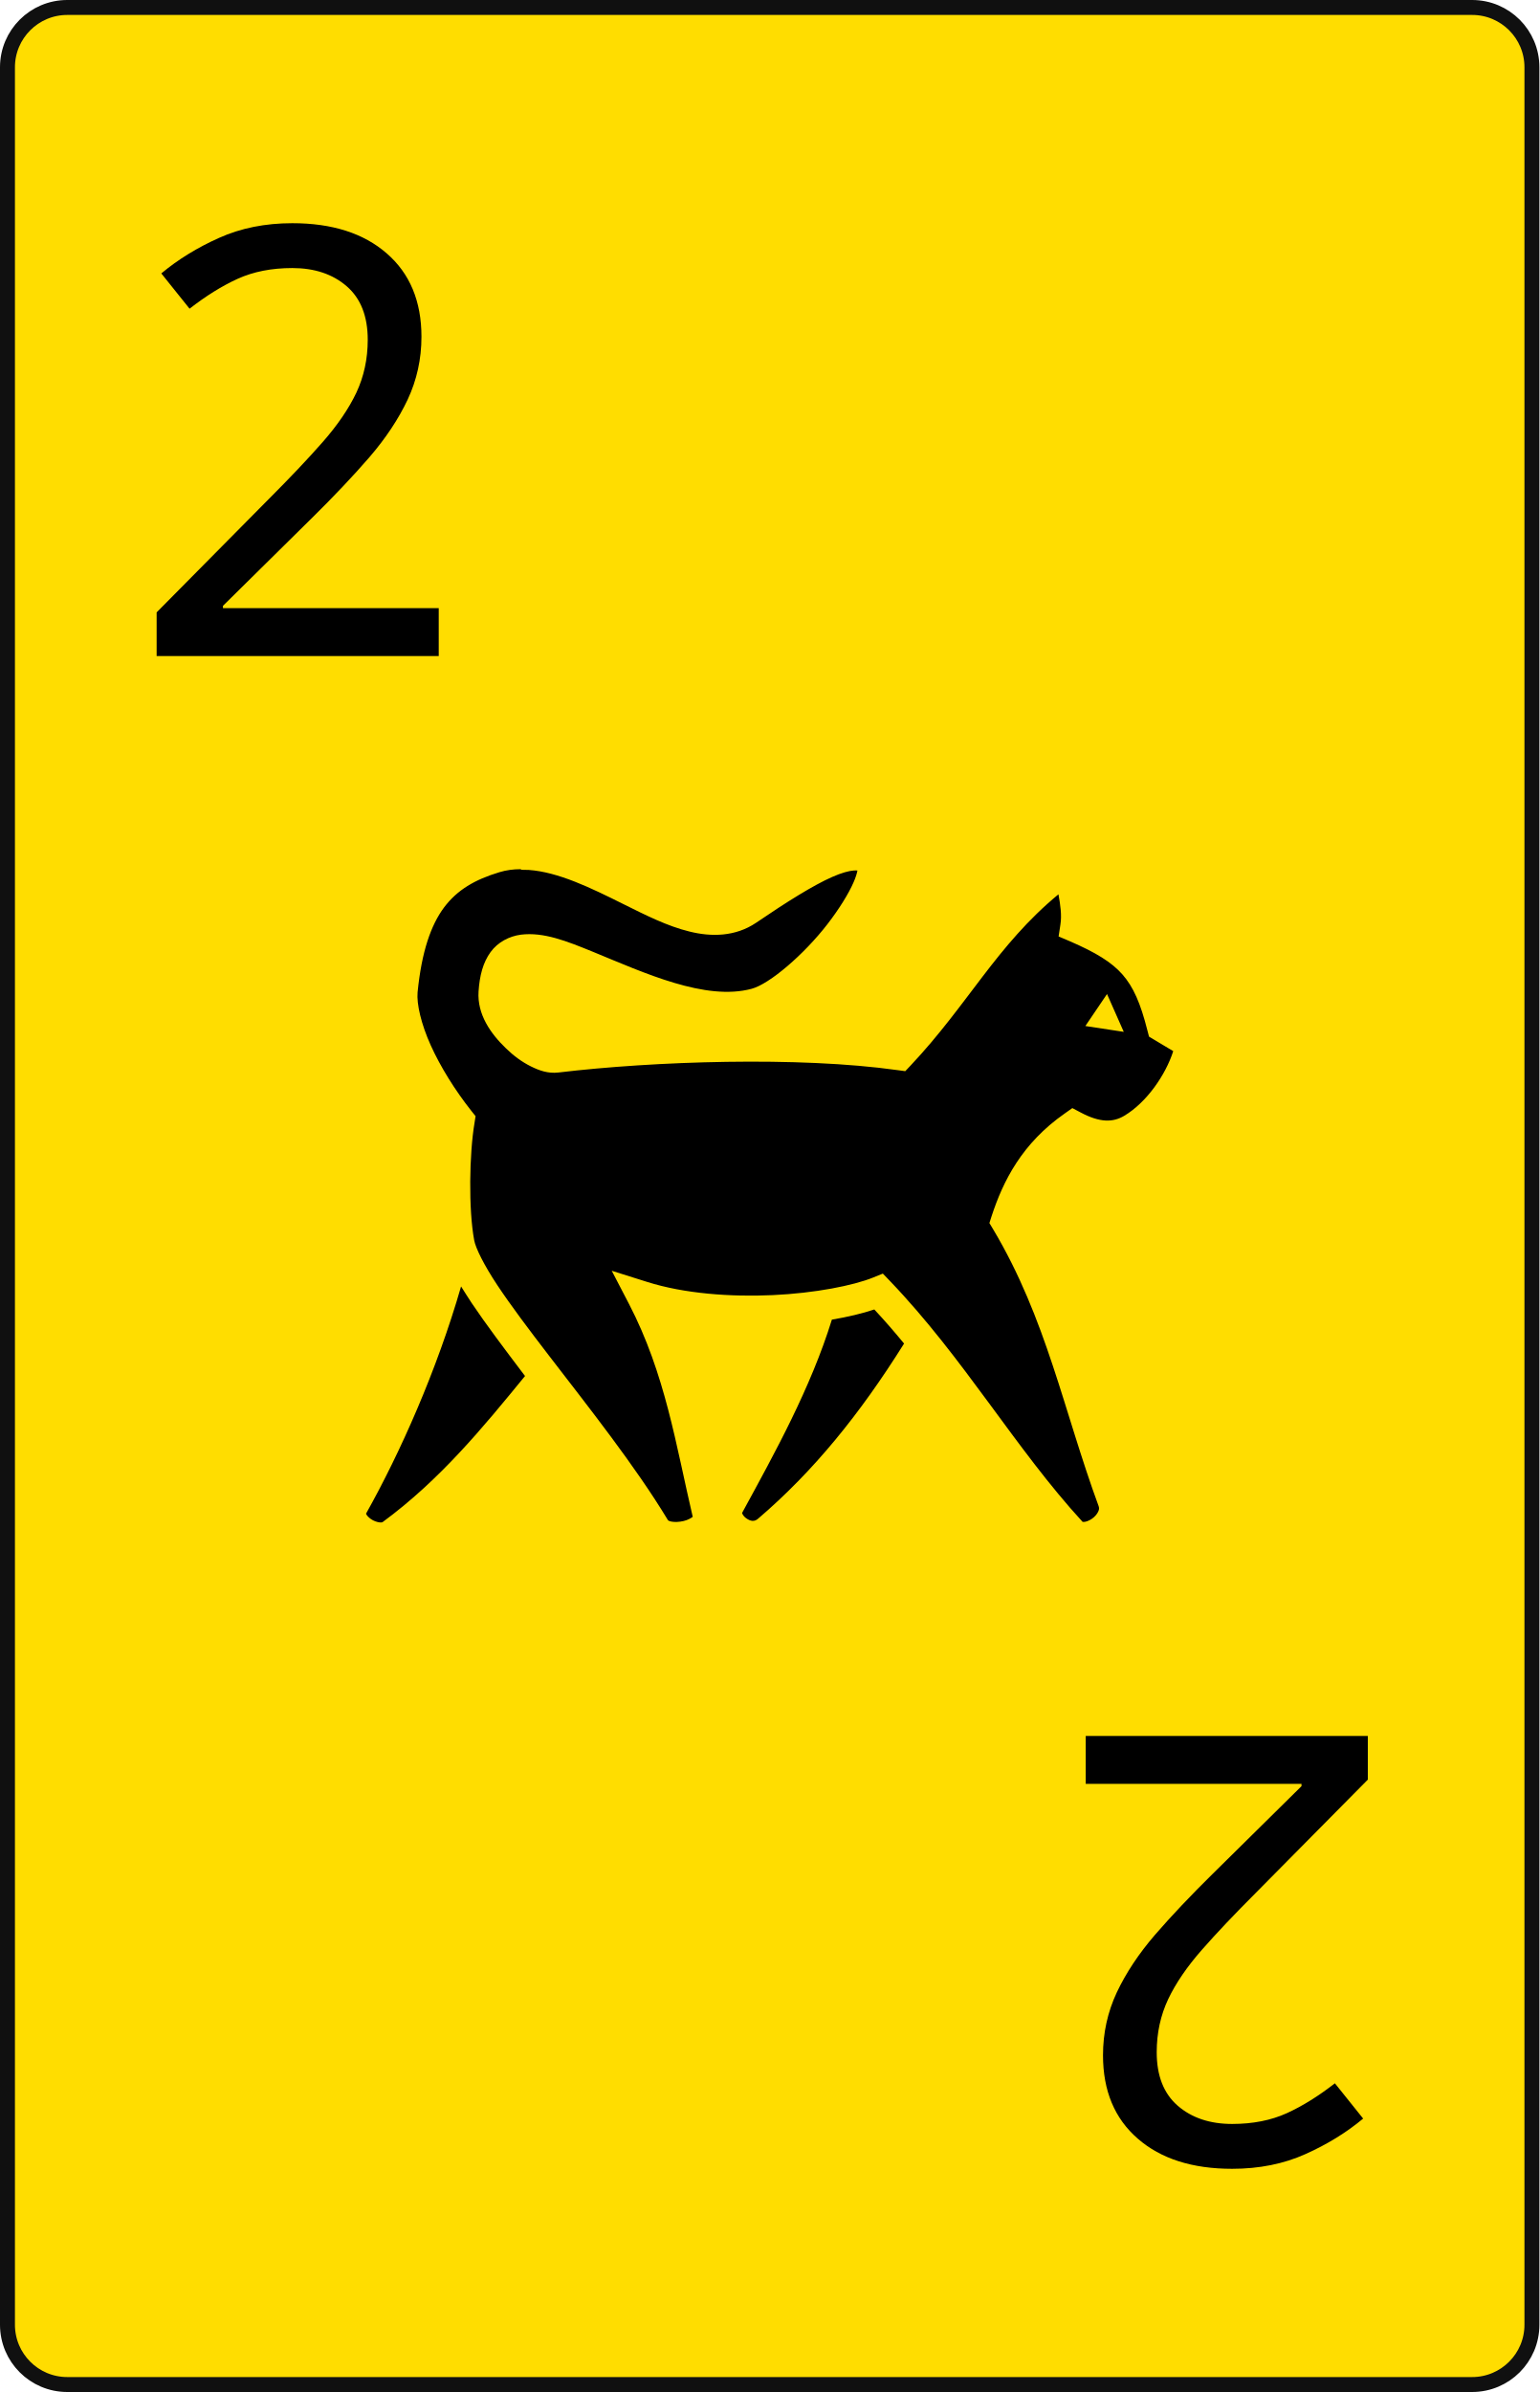
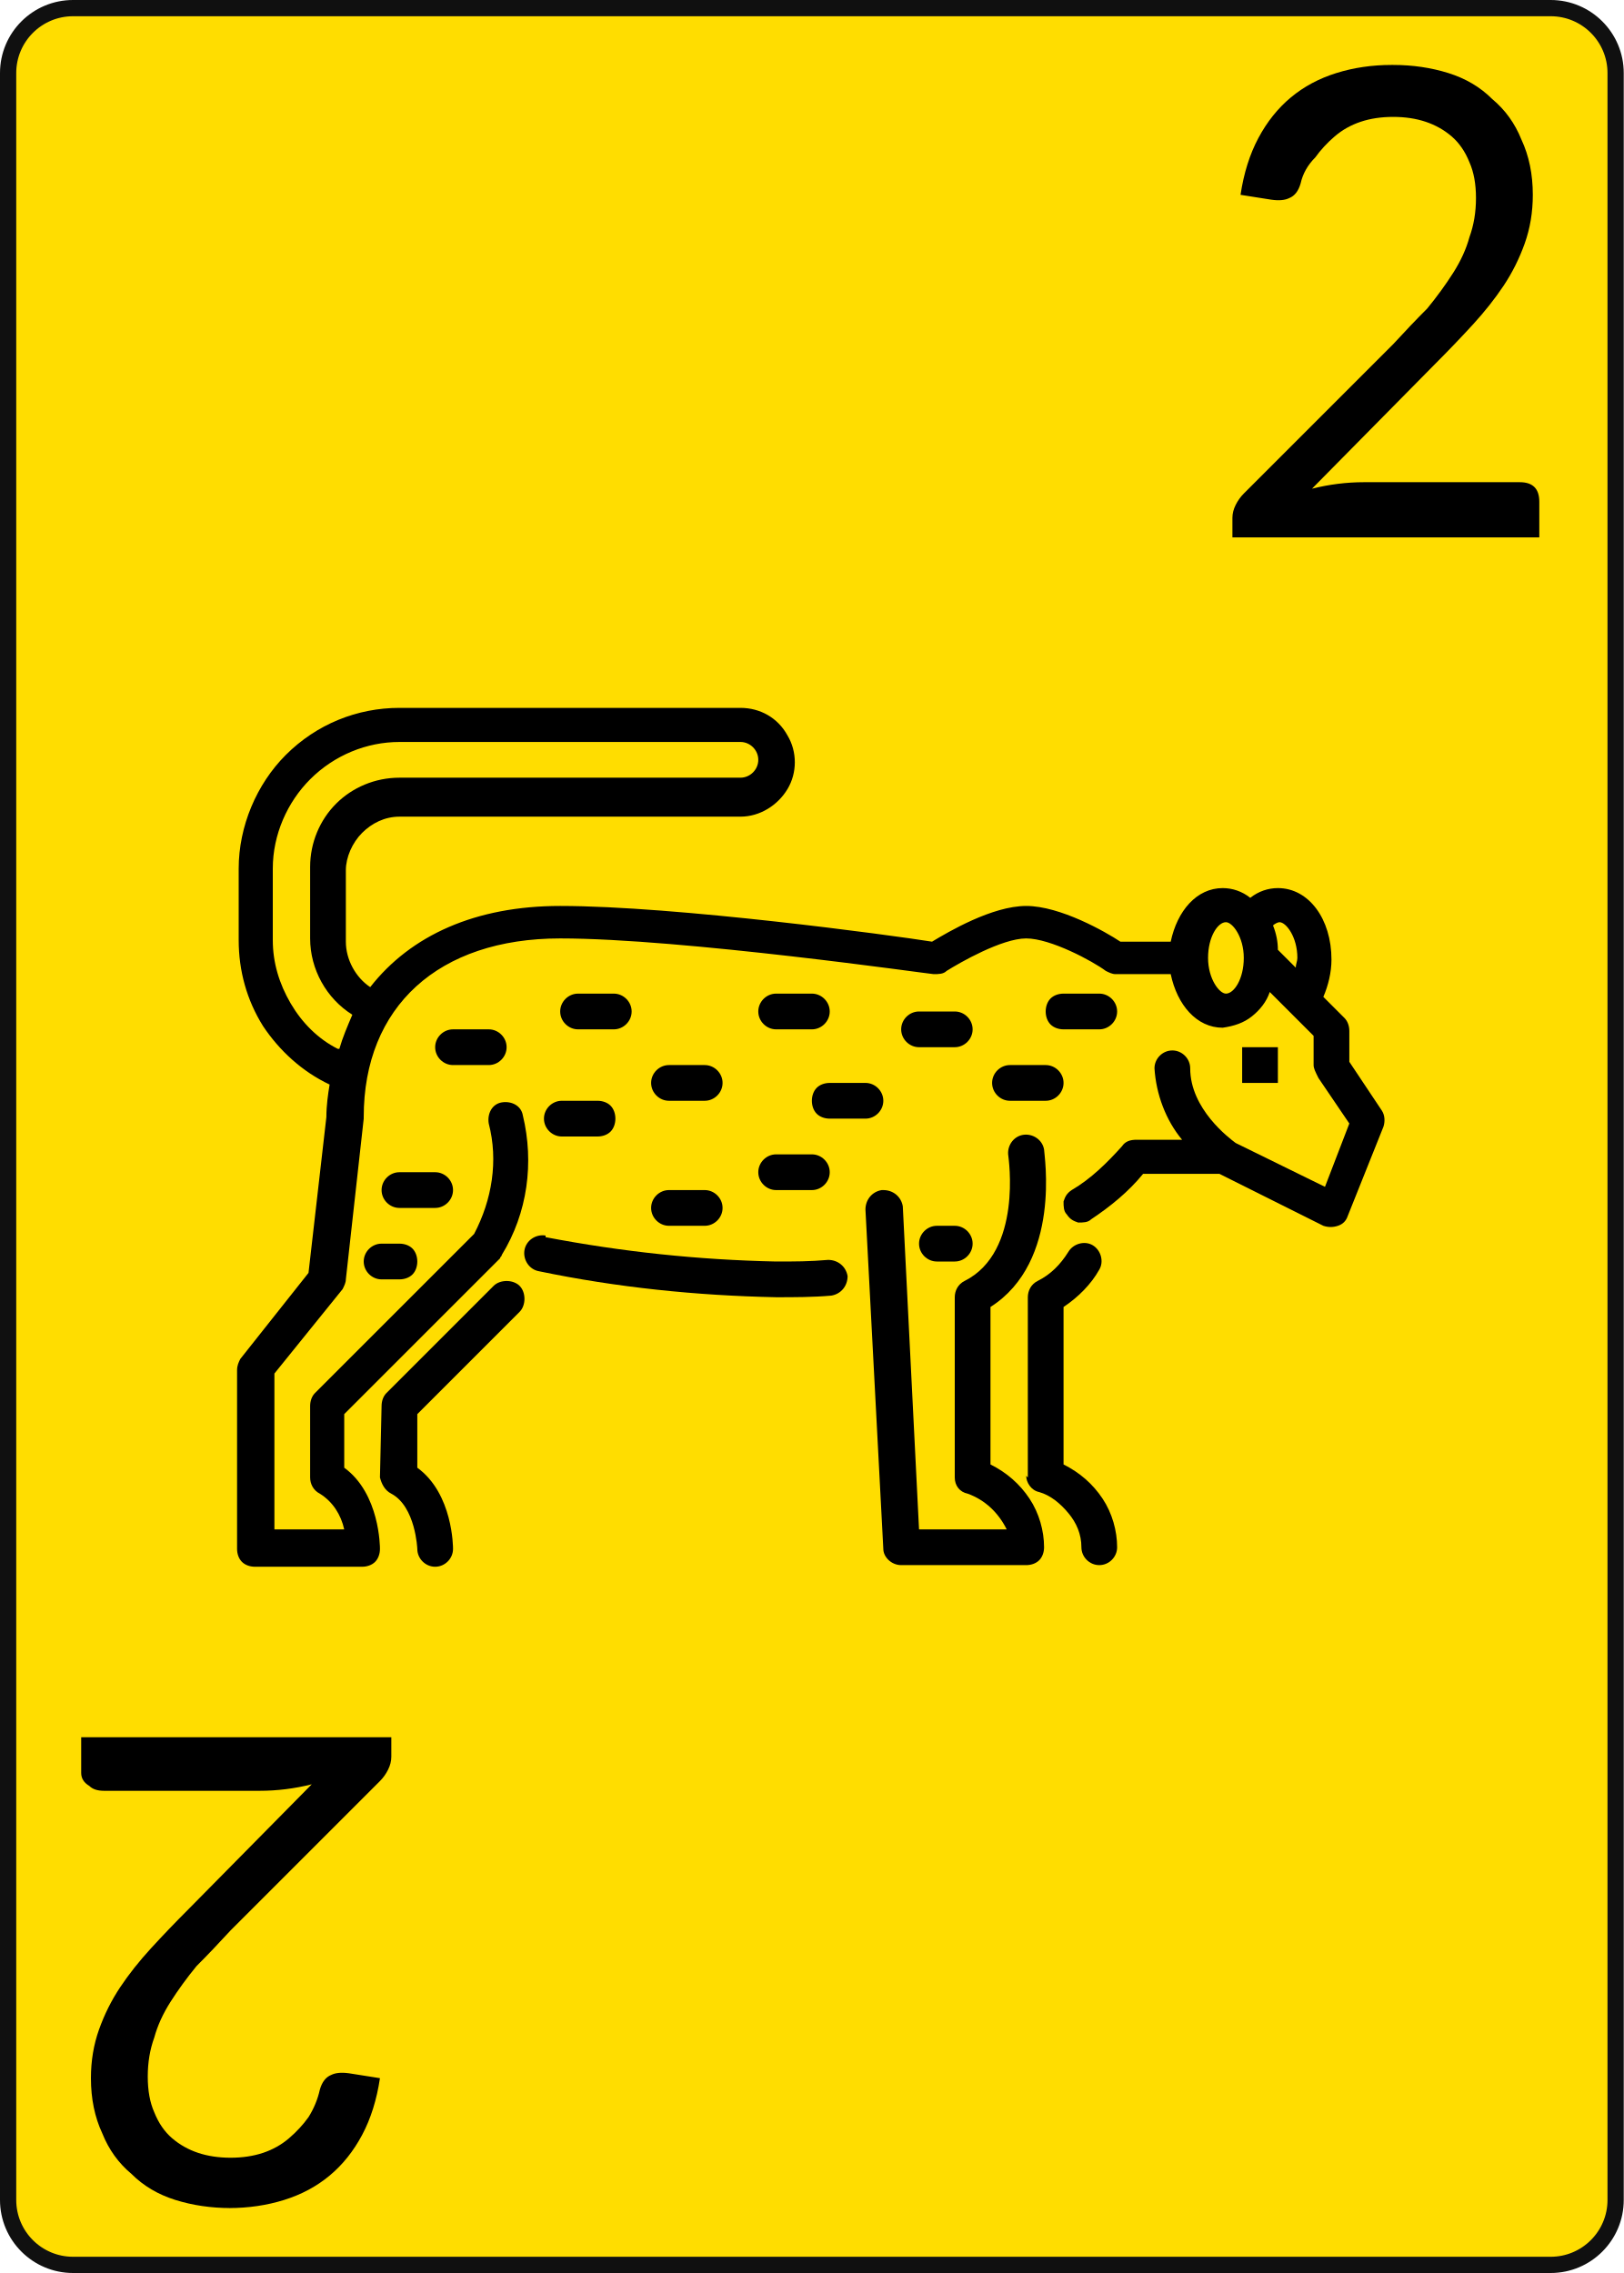
- <svg xmlns="http://www.w3.org/2000/svg" width="103px" height="160px" viewbox="0 0 103 160">
-   <rect x="0.5" y="0.5" width="102px" height="159px" rx="4px" ry="4px" style="fill:#ffdd00;stroke-width:1px;stroke:#101010" />
-   <g transform="translate(20,30)">
-     <text text-anchor="middle" style="dominant-baseline:middle;font:40px sans-serif;fill:#000000">2</text>
+ <svg xmlns="http://www.w3.org/2000/svg" width="100px" height="140px" viewbox="0 0 100 140">
+   <rect x="0.5" y="0.5" width="99px" height="139px" rx="4px" ry="4px" style="fill:#ffdd00;stroke-width:1px;stroke:#101010" />
+   <g id="leopard">
+     <path style="fill:#000000;stroke:none" d="m 14.7,57.9 v -4.4 c 0,-2.6 1.1,-5.2 2.9,-7.0 1.9,-1.9 4.4,-2.9 7.0,-2.9 h 21.0 c 1.2,0 2.3,0.6 2.9,1.7 0.6,1.0 0.6,2.3 0,3.3 -0.6,1.0 -1.7,1.7 -2.9,1.7 H 24.6 c -0.9,0 -1.7,0.4 -2.3,1.0 -0.6,0.6 -1.0,1.5 -1.0,2.3 v 4.4 c 0,1.1 0.6,2.2 1.5,2.8 2.5,-3.2 6.5,-5.0 11.7,-5.0 7.1,0 20.4,1.8 22.9,2.2 1.0,-0.6 3.7,-2.2 5.8,-2.2 2.1,0 4.9,1.6 5.8,2.2 h 3.1 c 0.4,-1.9 1.6,-3.3 3.2,-3.3 0.6,0 1.2,0.2 1.7,0.6 0.5,-0.4 1.1,-0.6 1.7,-0.6 1.9,0 3.3,1.9 3.3,4.4 0,0.8 -0.2,1.6 -0.5,2.3 l 1.3,1.3 c 0.2,0.2 0.3,0.5 0.3,0.8 v 1.9 l 2.0,3.0 v 0 c 0.2,0.3 0.2,0.7 0.1,1.0 l -2.2,5.5 c -0.1,0.3 -0.3,0.5 -0.6,0.6 -0.3,0.1 -0.6,0.1 -0.9,0 l -6.4,-3.2 h -4.7 c -0.9,1.1 -2.0,2.0 -3.2,2.8 -0.2,0.2 -0.5,0.2 -0.8,0.2 -0.3,-0.1 -0.5,-0.2 -0.7,-0.5 -0.2,-0.2 -0.2,-0.5 -0.2,-0.8 0.1,-0.3 0.2,-0.5 0.5,-0.7 1.2,-0.7 2.2,-1.7 3.1,-2.7 0.2,-0.3 0.5,-0.4 0.9,-0.4 h 2.8 c -1.0,-1.2 -1.6,-2.8 -1.7,-4.4 0,-0.6 0.5,-1.1 1.1,-1.1 0.6,0 1.1,0.5 1.1,1.1 0,2.5 2.4,4.3 2.8,4.6 l 5.5,2.7 1.5,-3.9 -1.9,-2.8 C 81.0,66.0 80.9,65.8 80.9,65.6 V 63.8 l -2.7,-2.7 c -0.2,0.6 -0.6,1.1 -1.1,1.5 -0.5,0.4 -1.1,0.6 -1.8,0.7 -1.6,0 -2.8,-1.4 -3.2,-3.3 h -3.4 c -0.2,0 -0.4,-0.1 -0.6,-0.2 -0.8,-0.6 -3.4,-2.0 -4.9,-2.0 -1.5,0 -4.1,1.5 -4.9,2.0 -0.2,0.2 -0.5,0.2 -0.8,0.2 -0.2,0 -15.5,-2.2 -23.0,-2.2 -7.5,0 -12.1,4.2 -12.1,11.0 0,0 0,0.1 0,0.1 l -1.1,9.9 c 0,0.2 -0.1,0.4 -0.2,0.6 l -4.2,5.2 v 9.6 h 4.3 C 21.0,93.3 20.5,92.5 19.7,92.0 19.3,91.8 19.1,91.4 19.1,91.0 v -4.4 c 0,-0.3 0.1,-0.6 0.3,-0.8 l 9.8,-9.8 c 1.1,-2.1 1.5,-4.5 0.9,-6.8 -0.1,-0.6 0.2,-1.2 0.8,-1.3 0.6,-0.1 1.2,0.2 1.3,0.8 0.7,2.9 0.3,6.0 -1.3,8.6 0,0.1 -0.1,0.1 -0.1,0.2 l -9.6,9.6 v 3.3 c 2.2,1.6 2.2,4.9 2.2,5.0 0,0.3 -0.1,0.6 -0.3,0.8 -0.2,0.2 -0.5,0.3 -0.8,0.3 h -6.6 c -0.3,0 -0.6,-0.1 -0.8,-0.3 -0.2,-0.2 -0.3,-0.5 -0.3,-0.8 V 84.4 c 0,-0.3 0.1,-0.5 0.2,-0.7 l 4.2,-5.3 1.1,-9.6 c 0,-0.7 0.1,-1.4 0.2,-2.0 -1.7,-0.8 -3.1,-2.1 -4.1,-3.6 -1.0,-1.6 -1.5,-3.4 -1.5,-5.3 z m 65.2,1.1 c 0,-1.3 -0.7,-2.2 -1.1,-2.2 -0.1,0 -0.3,0.1 -0.4,0.2 0.2,0.5 0.3,1.0 0.3,1.5 l 1.1,1.1 v 0 c 0,-0.2 0.1,-0.4 0.1,-0.6 z m -4.4,2.2 c 0.5,0 1.1,-0.9 1.1,-2.2 0,-1.3 -0.7,-2.2 -1.1,-2.2 -0.5,0 -1.1,0.9 -1.1,2.2 0,1.3 0.7,2.2 1.1,2.2 z m -54.6,3.4 c 0.2,-0.7 0.5,-1.4 0.8,-2.1 -1.6,-1.0 -2.6,-2.8 -2.6,-4.7 v -4.4 c 0,-1.5 0.6,-2.9 1.6,-3.9 1.0,-1.0 2.4,-1.6 3.9,-1.6 h 21.0 c 0.6,0 1.1,-0.5 1.1,-1.1 0,-0.6 -0.5,-1.1 -1.1,-1.1 h -21.0 c -2.0,0 -4.0,0.8 -5.5,2.3 -1.4,1.4 -2.3,3.4 -2.3,5.5 v 4.4 c 0,1.4 0.4,2.7 1.1,3.9 0.7,1.2 1.7,2.2 2.9,2.8 z" />
+     <path style="fill:#000000;stroke:none" d="m 23.5,86.6 c 0,-0.3 0.1,-0.6 0.3,-0.8 l 6.6,-6.6 c 0.2,-0.2 0.5,-0.3 0.8,-0.3 0.3,0 0.6,0.1 0.8,0.3 0.2,0.2 0.3,0.5 0.3,0.8 0,0.3 -0.1,0.6 -0.3,0.8 l -6.3,6.3 v 3.3 c 2.2,1.6 2.2,4.9 2.2,5.0 v 0 c 0,0.6 -0.5,1.1 -1.1,1.1 h 0 c -0.6,0 -1.1,-0.5 -1.1,-1.1 0,0 -0.1,-2.6 -1.6,-3.4 -0.4,-0.2 -0.6,-0.6 -0.7,-1.0 z" />
+     <path style="fill:#000000;stroke:none" d="M 63.3,91.0 V 79.9 c 0,-0.4 0.2,-0.8 0.6,-1.0 0.8,-0.4 1.4,-1.0 1.9,-1.8 0.3,-0.5 1.0,-0.7 1.5,-0.4 0.5,0.3 0.7,1.0 0.4,1.5 -0.5,0.9 -1.3,1.7 -2.2,2.3 v 9.7 0 c 1.0,0.5 1.8,1.2 2.4,2.1 0.6,0.9 0.9,2.0 0.9,3.0 0,0.6 -0.5,1.1 -1.1,1.1 -0.6,0 -1.1,-0.5 -1.1,-1.1 0,-0.8 -0.3,-1.5 -0.8,-2.1 -0.5,-0.6 -1.1,-1.1 -1.8,-1.3 -0.5,-0.1 -0.8,-0.6 -0.8,-1.0 z" />
+     <path style="fill:#000000;stroke:none" d="m 33.6,76.2 c 4.7,0.9 9.4,1.4 14.2,1.5 1.1,0 2.1,0 3.2,-0.1 0.6,0 1.1,0.4 1.2,1.0 0,0.6 -0.4,1.1 -1.0,1.2 -1.1,0.1 -2.3,0.1 -3.4,0.1 -4.9,-0.1 -9.8,-0.6 -14.6,-1.6 -0.6,-0.1 -1.0,-0.7 -0.9,-1.3 0.1,-0.6 0.7,-1.0 1.3,-0.9 z" />
+     <path style="fill:#000000;stroke:none" d="m 54.4,73.3 c 0.6,0 1.1,0.4 1.2,1.0 l 1.0,19.9 h 5.4 C 61.5,93.2 60.7,92.4 59.6,92.0 59.1,91.9 58.8,91.5 58.8,91.0 V 79.9 c 0,-0.4 0.2,-0.8 0.6,-1.0 3.6,-1.8 2.7,-7.6 2.7,-7.7 h 0 c -0.1,-0.6 0.3,-1.2 0.9,-1.3 0.6,-0.1 1.2,0.3 1.3,0.9 0,0.3 1.1,6.9 -3.3,9.7 v 9.7 0 c 1.0,0.5 1.8,1.2 2.4,2.1 0.6,0.9 0.9,2.0 0.9,3.0 0,0.3 -0.1,0.6 -0.3,0.8 -0.2,0.2 -0.5,0.3 -0.8,0.3 H 55.5 c -0.6,0 -1.1,-0.5 -1.1,-1.0 L 53.3,74.5 c 0,-0.6 0.4,-1.1 1.0,-1.2 z" />
+     <path style="fill:#000000;stroke:none" d="m 78.7,64.5 h -2.2 v 2.2 h 2.2 z" />
+     <path style="fill:#000000;stroke:none" d="m 58.8,77.7 h -1.1 c -0.6,0 -1.1,-0.5 -1.1,-1.1 0,-0.6 0.5,-1.1 1.1,-1.1 h 1.1 c 0.6,0 1.1,0.5 1.1,1.1 0,0.6 -0.5,1.1 -1.1,1.1 z" />
+     <path style="fill:#000000;stroke:none" d="m 24.6,72.2 h 2.2 c 0.6,0 1.1,0.5 1.1,1.1 0,0.6 -0.5,1.1 -1.1,1.1 h -2.2 c -0.6,0 -1.1,-0.5 -1.1,-1.1 0,-0.6 0.5,-1.1 1.1,-1.1 z" />
+     <path style="fill:#000000;stroke:none" d="m 25.7,77.7 c 0,0.3 -0.1,0.6 -0.3,0.8 -0.2,0.2 -0.5,0.3 -0.8,0.3 h -1.1 c -0.6,0 -1.1,-0.5 -1.1,-1.1 0,-0.6 0.5,-1.1 1.1,-1.1 h 1.1 c 0.3,0 0.6,0.1 0.8,0.3 0.2,0.2 0.3,0.5 0.3,0.8 z" />
+     <path style="fill:#000000;stroke:none" d="m 64.4,62.3 c 0,-0.3 0.1,-0.6 0.3,-0.8 0.2,-0.2 0.5,-0.3 0.8,-0.3 h 2.2 c 0.6,0 1.1,0.5 1.1,1.1 0,0.6 -0.5,1.1 -1.1,1.1 h -2.2 c -0.3,0 -0.6,-0.1 -0.8,-0.3 -0.2,-0.2 -0.3,-0.5 -0.3,-0.8 z" />
+     <path style="fill:#000000;stroke:none" d="m 35.6,61.2 h 2.2 c 0.6,0 1.1,0.5 1.1,1.1 0,0.6 -0.5,1.1 -1.1,1.1 h -2.2 c -0.6,0 -1.1,-0.5 -1.1,-1.1 0,-0.6 0.5,-1.1 1.1,-1.1 z" />
+     <path style="fill:#000000;stroke:none" d="m 37.9,68.9 c 0,0.3 -0.1,0.6 -0.3,0.8 -0.2,0.2 -0.5,0.3 -0.8,0.3 h -2.2 c -0.6,0 -1.1,-0.5 -1.1,-1.1 0,-0.6 0.5,-1.1 1.1,-1.1 h 2.2 c 0.3,0 0.6,0.1 0.8,0.3 0.2,0.2 0.3,0.5 0.3,0.8 z" />
+     <path style="fill:#000000;stroke:none" d="m 47.8,71.1 h 2.2 c 0.6,0 1.1,0.5 1.1,1.1 0,0.6 -0.5,1.1 -1.1,1.1 h -2.2 c -0.6,0 -1.1,-0.5 -1.1,-1.1 0,-0.6 0.5,-1.1 1.1,-1.1 z" />
+     <path style="fill:#000000;stroke:none" d="m 58.8,64.5 h -2.2 c -0.6,0 -1.1,-0.5 -1.1,-1.1 0,-0.6 0.5,-1.1 1.1,-1.1 h 2.2 c 0.6,0 1.1,0.5 1.1,1.1 0,0.6 -0.5,1.1 -1.1,1.1 z" />
+     <path style="fill:#000000;stroke:none" d="m 50.0,67.8 c 0,-0.3 0.1,-0.6 0.3,-0.8 0.2,-0.2 0.5,-0.3 0.8,-0.3 h 2.2 c 0.6,0 1.1,0.5 1.1,1.1 0,0.6 -0.5,1.1 -1.1,1.1 h -2.2 c -0.3,0 -0.6,-0.1 -0.8,-0.3 -0.2,-0.2 -0.3,-0.5 -0.3,-0.8 z" />
+     <path style="fill:#000000;stroke:none" d="m 27.9,63.4 h 2.2 c 0.6,0 1.1,0.5 1.1,1.1 0,0.6 -0.5,1.1 -1.1,1.1 h -2.2 c -0.6,0 -1.1,-0.5 -1.1,-1.1 0,-0.6 0.5,-1.1 1.1,-1.1 z" />
+     <path style="fill:#000000;stroke:none" d="m 43.4,67.8 h -2.2 c -0.6,0 -1.1,-0.5 -1.1,-1.1 0,-0.6 0.5,-1.1 1.1,-1.1 h 2.2 c 0.6,0 1.1,0.5 1.1,1.1 0,0.6 -0.5,1.1 -1.1,1.1 z" />
+     <path style="fill:#000000;stroke:none" d="m 64.4,67.8 h -2.2 c -0.6,0 -1.1,-0.5 -1.1,-1.1 0,-0.6 0.5,-1.1 1.1,-1.1 h 2.2 c 0.6,0 1.1,0.5 1.1,1.1 0,0.6 -0.5,1.1 -1.1,1.1 z" />
+     <path style="fill:#000000;stroke:none" d="m 47.8,61.2 h 2.2 c 0.6,0 1.1,0.5 1.1,1.1 0,0.6 -0.5,1.1 -1.1,1.1 h -2.2 c -0.6,0 -1.1,-0.5 -1.1,-1.1 0,-0.6 0.5,-1.1 1.1,-1.1 z" />
+     <path style="fill:#000000;stroke:none" d="m 43.4,75.5 h -2.2 c -0.6,0 -1.1,-0.5 -1.1,-1.1 0,-0.6 0.5,-1.1 1.1,-1.1 h 2.2 c 0.6,0 1.1,0.5 1.1,1.1 0,0.6 -0.5,1.1 -1.1,1.1 z" />
  </g>
-   <g transform="translate(82,130) rotate(180)">
-     <text text-anchor="middle" style="dominant-baseline:middle;font:40px sans-serif;fill:#000000">2</text>
-   </g>
-   <path style="fill:#000000;stroke:none" d="m 34.83,58.14 c -0.48,0 -0.95,0.06 -1.41,0.2 -1.66,0.5 -2.83,1.19 -3.71,2.36 -0.87,1.17 -1.5,2.94 -1.77,5.68 -0.07,0.76 0.23,2.1 0.88,3.54 0.65,1.44 1.62,3 2.72,4.39 l 0.28,0.35 -0.07,0.45 c -0.35,2.06 -0.41,5.79 -0.02,7.86 0.09,0.5 0.65,1.65 1.55,3 0.89,1.34 2.1,2.95 3.43,4.68 2.65,3.45 5.79,7.4 7.98,11.03 0,0 0.03,0.06 0.24,0.1 0.2,0.04 0.52,0.03 0.81,-0.04 0.27,-0.06 0.51,-0.2 0.61,-0.28 -1.12,-4.77 -1.83,-9.56 -4.27,-14.25 l -1.15,-2.21 2.38,0.75 c 2.47,0.78 5.57,1.01 8.39,0.88 2.82,-0.13 5.4,-0.64 6.73,-1.18 l 0.64,-0.26 0.48,0.5 c 4.94,5.15 8.39,11.21 12.88,16.10 0.01,0.01 -0.01,0.01 0.1,0.01 0.12,0 0.34,-0.08 0.53,-0.21 0.19,-0.13 0.35,-0.32 0.42,-0.48 0.07,-0.15 0.07,-0.23 0.03,-0.36 -2.33,-6.33 -3.49,-12.55 -7.07,-18.54 l -0.24,-0.4 0.14,-0.44 c 0.78,-2.39 2.04,-4.89 4.9,-6.89 l 0.51,-0.36 0.55,0.29 c 1.31,0.7 2.18,0.67 2.93,0.22 1.5,-0.9 2.76,-2.73 3.27,-4.32 l -1.62,-0.97 -0.11,-0.42 c -0.46,-1.82 -0.94,-2.91 -1.67,-3.74 -0.72,-0.82 -1.78,-1.47 -3.54,-2.23 l -0.73,-0.31 0.12,-0.79 c 0.1,-0.63 0,-1.31 -0.13,-2.03 -4.14,3.42 -6.04,7.36 -9.89,11.45 l -0.36,0.38 -0.52,-0.07 c -6.61,-0.93 -16.34,-0.6 -22.69,0.16 -0.69,0.08 -1.28,-0.13 -1.86,-0.42 -0.58,-0.29 -1.14,-0.7 -1.65,-1.2 -1.02,-0.98 -1.93,-2.27 -1.83,-3.8 0.07,-1.07 0.3,-1.94 0.8,-2.63 0.49,-0.68 1.27,-1.07 2.03,-1.17 1.52,-0.19 3.07,0.43 4.81,1.14 3.46,1.42 7.54,3.31 10.63,2.48 1.2,-0.32 3.5,-2.29 5.07,-4.32 0.78,-1.01 1.42,-2.04 1.75,-2.8 0.15,-0.34 0.23,-0.62 0.26,-0.79 -0.05,-0.01 -0.13,-0.01 -0.26,0 -0.3,0.02 -0.8,0.15 -1.43,0.43 -1.25,0.55 -3,1.64 -5.1,3.07 -1.37,0.92 -2.97,0.95 -4.45,0.58 -1.48,-0.36 -2.94,-1.1 -4.41,-1.83 -2.2,-1.1 -4.37,-2.15 -6.34,-2.29 a 6.13,6.13 0 0 0 -0.48,-0.01 z m 39.24,8.35 1.12,2.53 -2.57,-0.39 z m -43.22,19.56 c -1.62,5.61 -4.06,11.1 -6.36,15.20 0,0 0,0 0,0 a 0.07,0.07 0 0 1 0.01,0.02 c 0.02,0.06 0.14,0.22 0.32,0.34 0.17,0.12 0.4,0.2 0.56,0.22 0.15,0.02 0.2,-0.01 0.21,-0.01 3.85,-2.83 6.71,-6.32 9.54,-9.78 l -0.07,-0.09 c -1.31,-1.73 -2.54,-3.36 -3.5,-4.79 -0.25,-0.39 -0.49,-0.75 -0.71,-1.11 z m -6.36,15.20 c -0.01,-0.01 -0.01,0.01 0,0 z m 34.01,-13.66 c -0.81,0.27 -1.77,0.5 -2.84,0.68 -1.42,4.58 -3.81,8.90 -5.97,12.86 l -0.01,0.02 -0.01,0.02 c -0.03,0.05 -0.02,0.02 0,0.08 0.02,0.06 0.11,0.2 0.25,0.3 0.28,0.2 0.55,0.27 0.82,0.02 v 0 0 c 3.69,-3.16 6.78,-6.96 9.75,-11.70 -0.64,-0.78 -1.3,-1.54 -1.99,-2.28 z" />
+   <path id="number-top-right" style="fill:#000000;stroke:none" d="m 85.8,4.0 q 1.8,0 3.4,0.5 1.6,0.5 2.7,1.6 1.2,1.0 1.8,2.5 Q 94.4,10.1 94.4,12.0 q 0,1.6 -0.5,3.0 -0.5,1.4 -1.3,2.6 -0.8,1.2 -1.9,2.4 -1.1,1.2 -2.3,2.4 l -7.6,7.7 q 0.8,-0.2 1.6,-0.3 0.8,-0.1 1.6,-0.1 h 9.6 q 0.6,0 0.9,0.3 0.3,0.3 0.3,0.9 v 2.2 H 75.9 v -1.2 q 0,-0.4 0.2,-0.8 0.2,-0.4 0.5,-0.7 l 9.2,-9.2 q 1.1,-1.2 2.1,-2.2 0.9,-1.1 1.6,-2.2 0.7,-1.1 1.0,-2.2 0.4,-1.1 0.4,-2.4 0,-1.3 -0.4,-2.2 -0.4,-1.0 -1.1,-1.6 -0.7,-0.6 -1.6,-0.9 -0.9,-0.3 -2.0,-0.3 -1.1,0 -2.0,0.3 -0.9,0.3 -1.6,0.9 -0.7,0.6 -1.2,1.3 Q 80.3,10.4 80.1,11.3 q -0.2,0.7 -0.7,0.9 -0.4,0.2 -1.1,0.1 l -1.9,-0.3 q 0.3,-2.0 1.1,-3.5 0.8,-1.5 2.0,-2.5 1.2,-1.0 2.8,-1.5 1.6,-0.5 3.4,-0.5 z" />
+   <path id="number-bottom-left" style="fill:#000000;stroke:none" d="m 14.2,136.0 q -1.8,0 -3.4,-0.5 -1.6,-0.5 -2.7,-1.6 -1.2,-1.0 -1.8,-2.5 -0.7,-1.5 -0.7,-3.4 0,-1.6 0.5,-3.0 0.5,-1.4 1.3,-2.6 0.8,-1.2 1.9,-2.4 1.1,-1.2 2.3,-2.4 l 7.6,-7.7 q -0.8,0.2 -1.6,0.3 -0.8,0.1 -1.6,0.1 h -9.6 q -0.6,0 -0.9,-0.3 Q 5.0,109.7 5.0,109.2 v -2.2 h 19.1 v 1.2 q 0,0.4 -0.2,0.8 -0.2,0.4 -0.5,0.7 l -9.2,9.2 q -1.1,1.2 -2.1,2.2 -0.9,1.1 -1.6,2.2 -0.7,1.1 -1.0,2.2 -0.4,1.1 -0.4,2.4 0,1.3 0.4,2.2 0.4,1.0 1.1,1.6 0.7,0.6 1.6,0.9 0.9,0.3 2.0,0.3 1.1,0 2.0,-0.3 0.9,-0.3 1.6,-0.9 0.7,-0.6 1.2,-1.3 0.5,-0.8 0.7,-1.7 0.2,-0.7 0.7,-0.9 0.4,-0.2 1.1,-0.1 l 1.9,0.3 q -0.3,2.0 -1.1,3.5 -0.8,1.5 -2.0,2.5 -1.2,1.0 -2.8,1.5 -1.6,0.5 -3.4,0.5 z" />
</svg>
